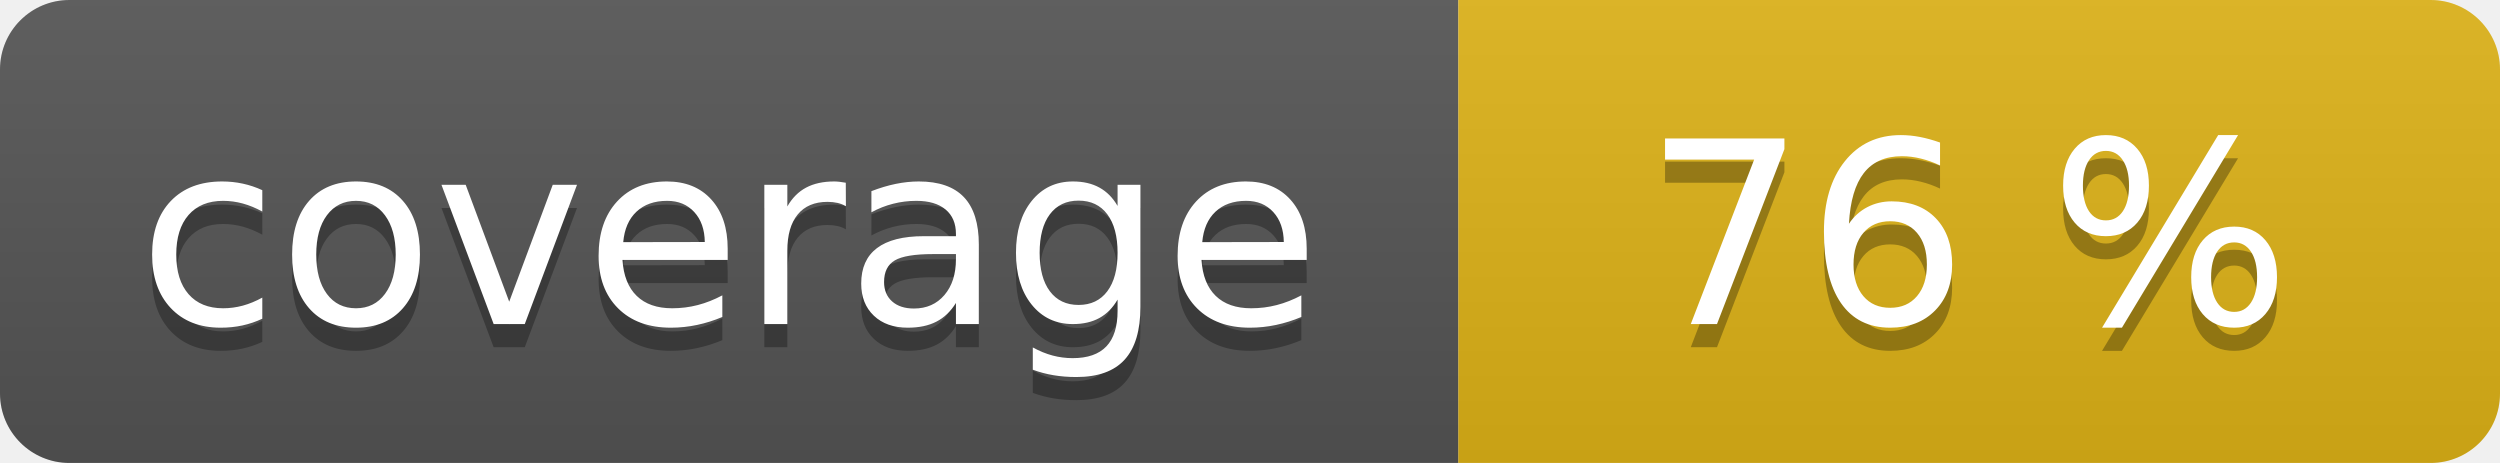
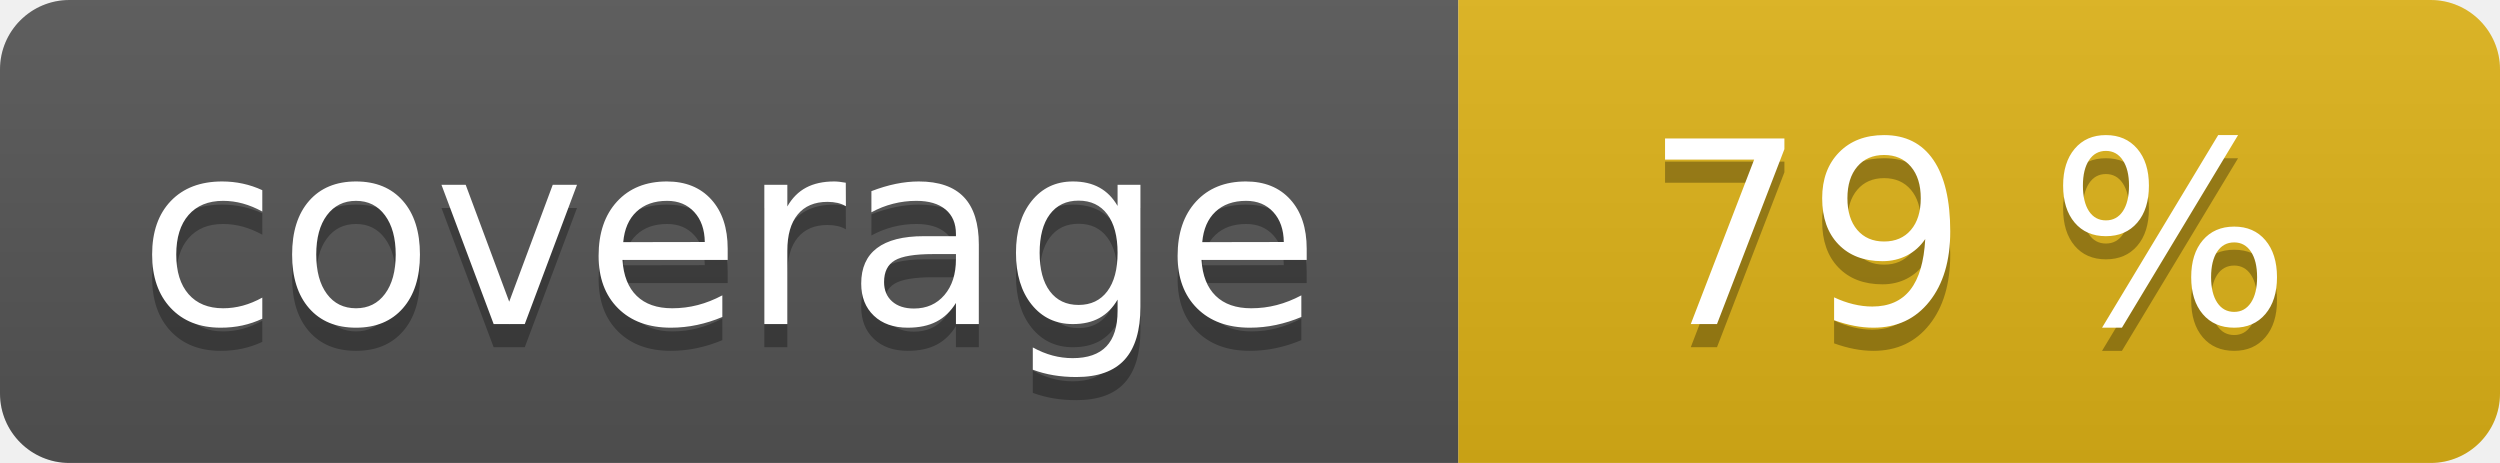
<svg xmlns="http://www.w3.org/2000/svg" width="108" height="20" role="img">
  <linearGradient id="s" x2="0" y2="100%">
    <stop offset="0" stop-color="#bbb" stop-opacity=".1" />
    <stop offset="1" stop-opacity=".1" />
  </linearGradient>
  <clipPath id="r">
    <rect width="108" height="20" rx="3" fill="#fff" />
  </clipPath>
  <g clip-path="url(#r)">
    <rect width="63" height="20" fill="#555" />
    <rect x="63" width="45" height="20" fill="#dfb317" />
    <rect width="108" height="20" fill="url(#s)" />
  </g>
  <g fill="#fff" text-anchor="middle" font-family="Verdana,Geneva,DejaVu Sans,sans-serif" text-rendering="geometricPrecision" font-size="110">
    <text aria-hidden="true" x="315" y="150" fill="#010101" fill-opacity=".3" transform="scale(.1)" textLength="530">coverage</text>
    <text x="315" y="140" transform="scale(.1)" fill="#fff" textLength="530">coverage</text>
-     <text aria-hidden="true" x="850" y="150" fill="#010101" fill-opacity=".3" transform="scale(.1)" textLength="350">76 %</text>
-     <text x="850" y="140" transform="scale(.1)" fill="#fff" textLength="350">76 %</text>
+     <text aria-hidden="true" x="850" y="150" fill="#010101" fill-opacity=".3" transform="scale(.1)" textLength="350">79 %</text>
+     <text x="850" y="140" transform="scale(.1)" fill="#fff" textLength="350">79 %</text>
  </g>
</svg>
